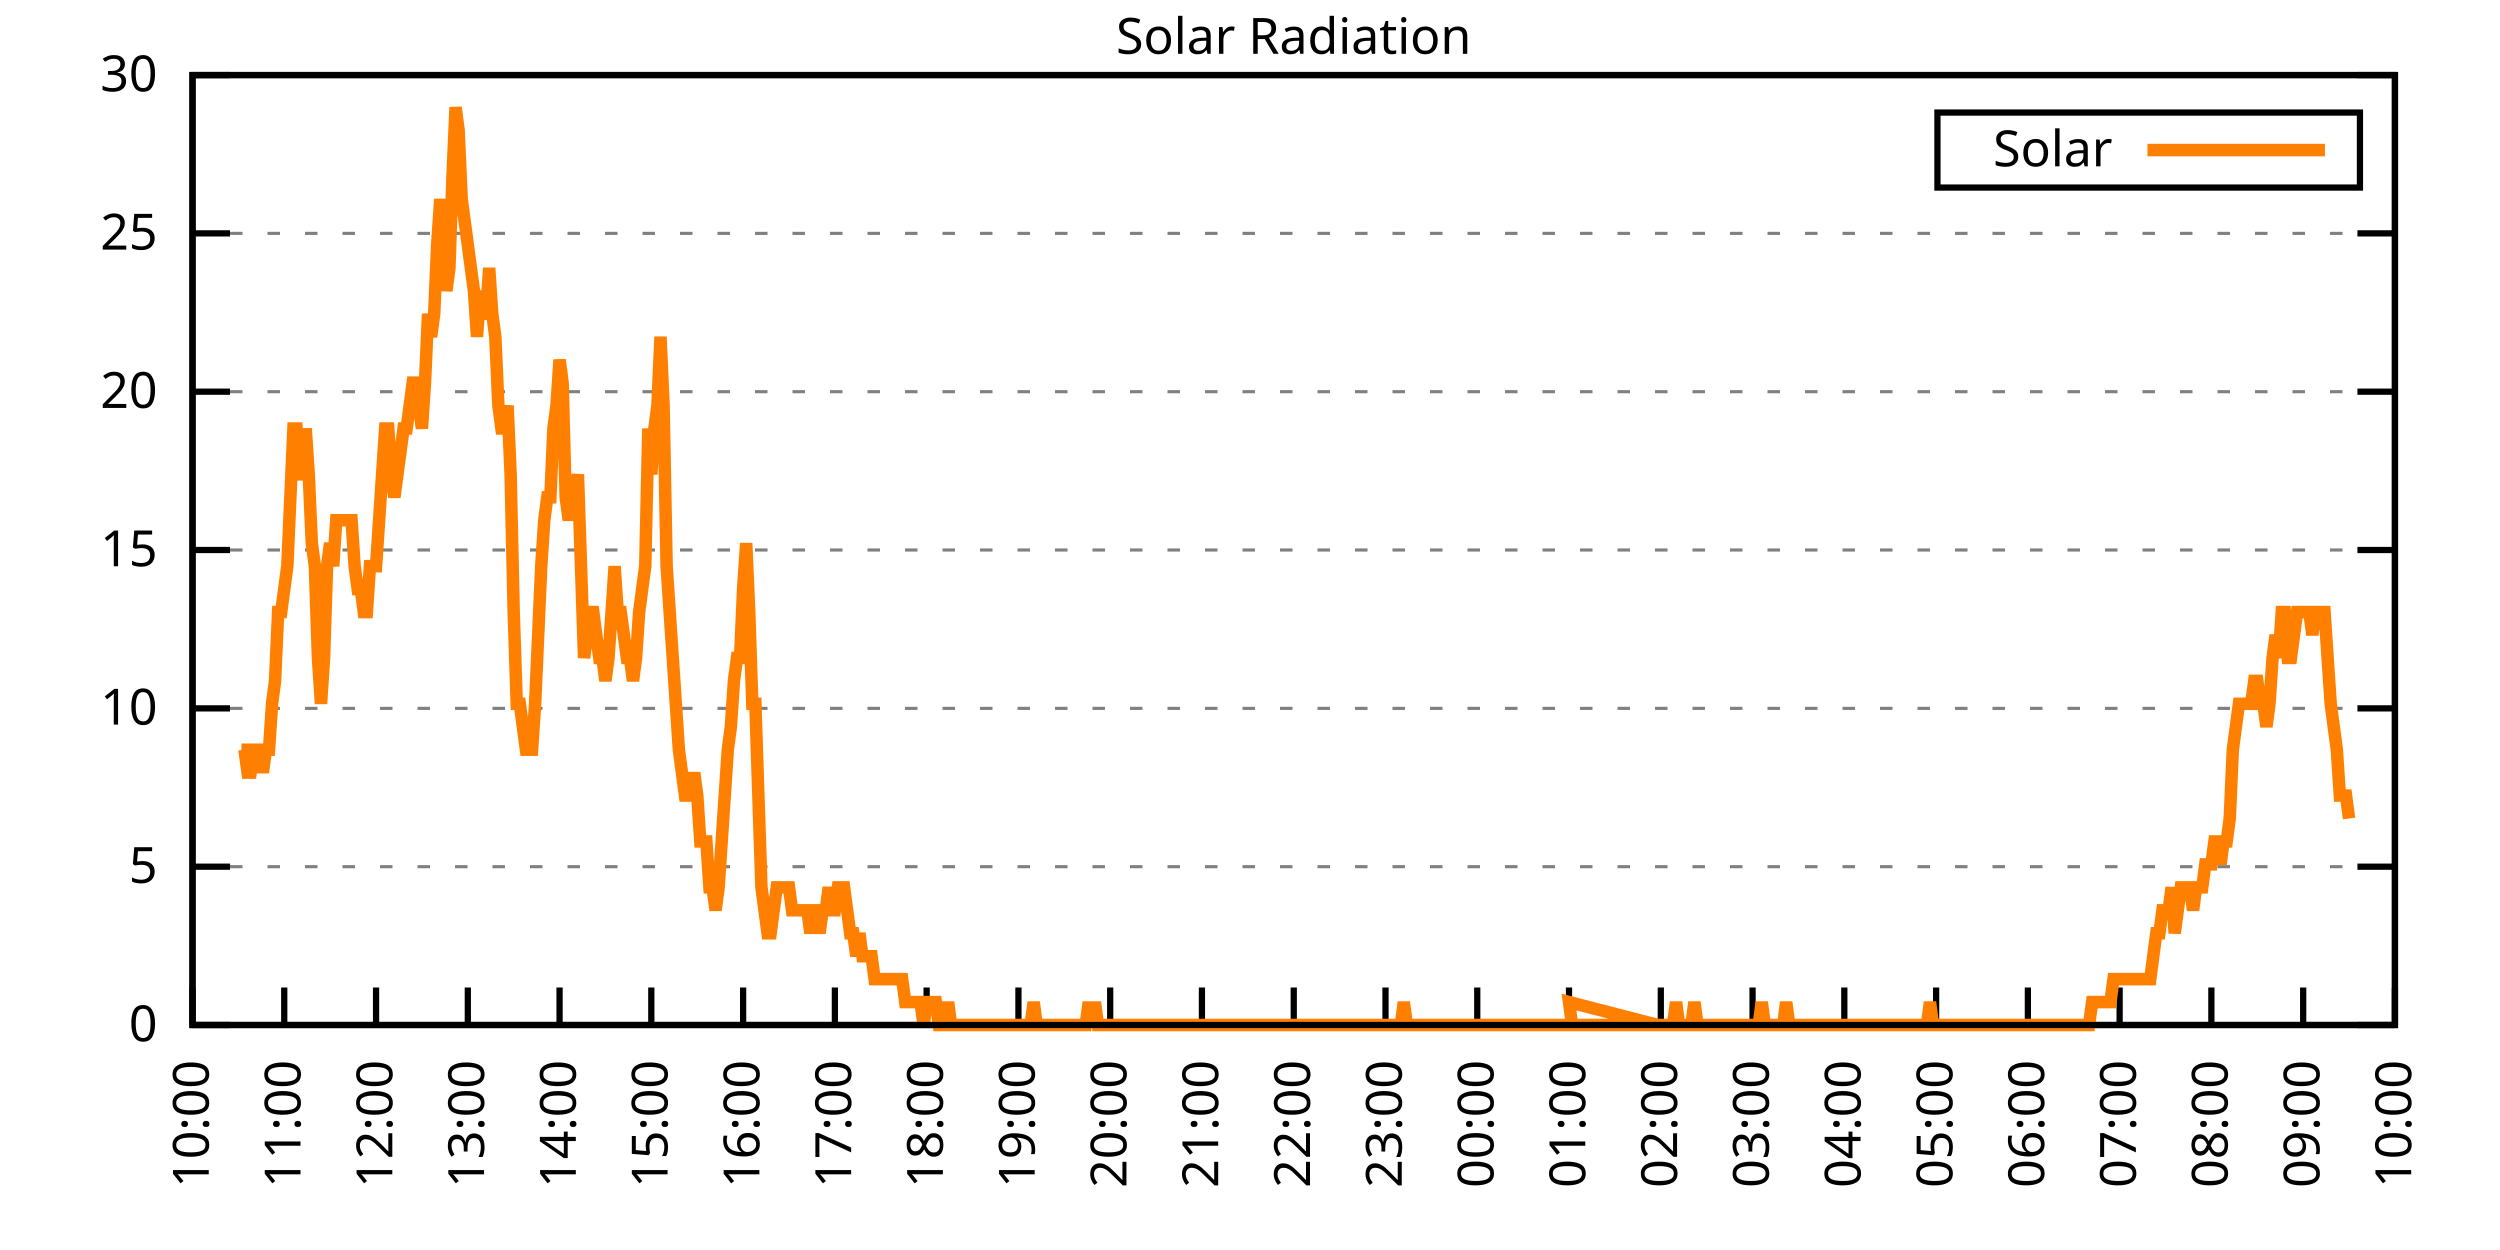
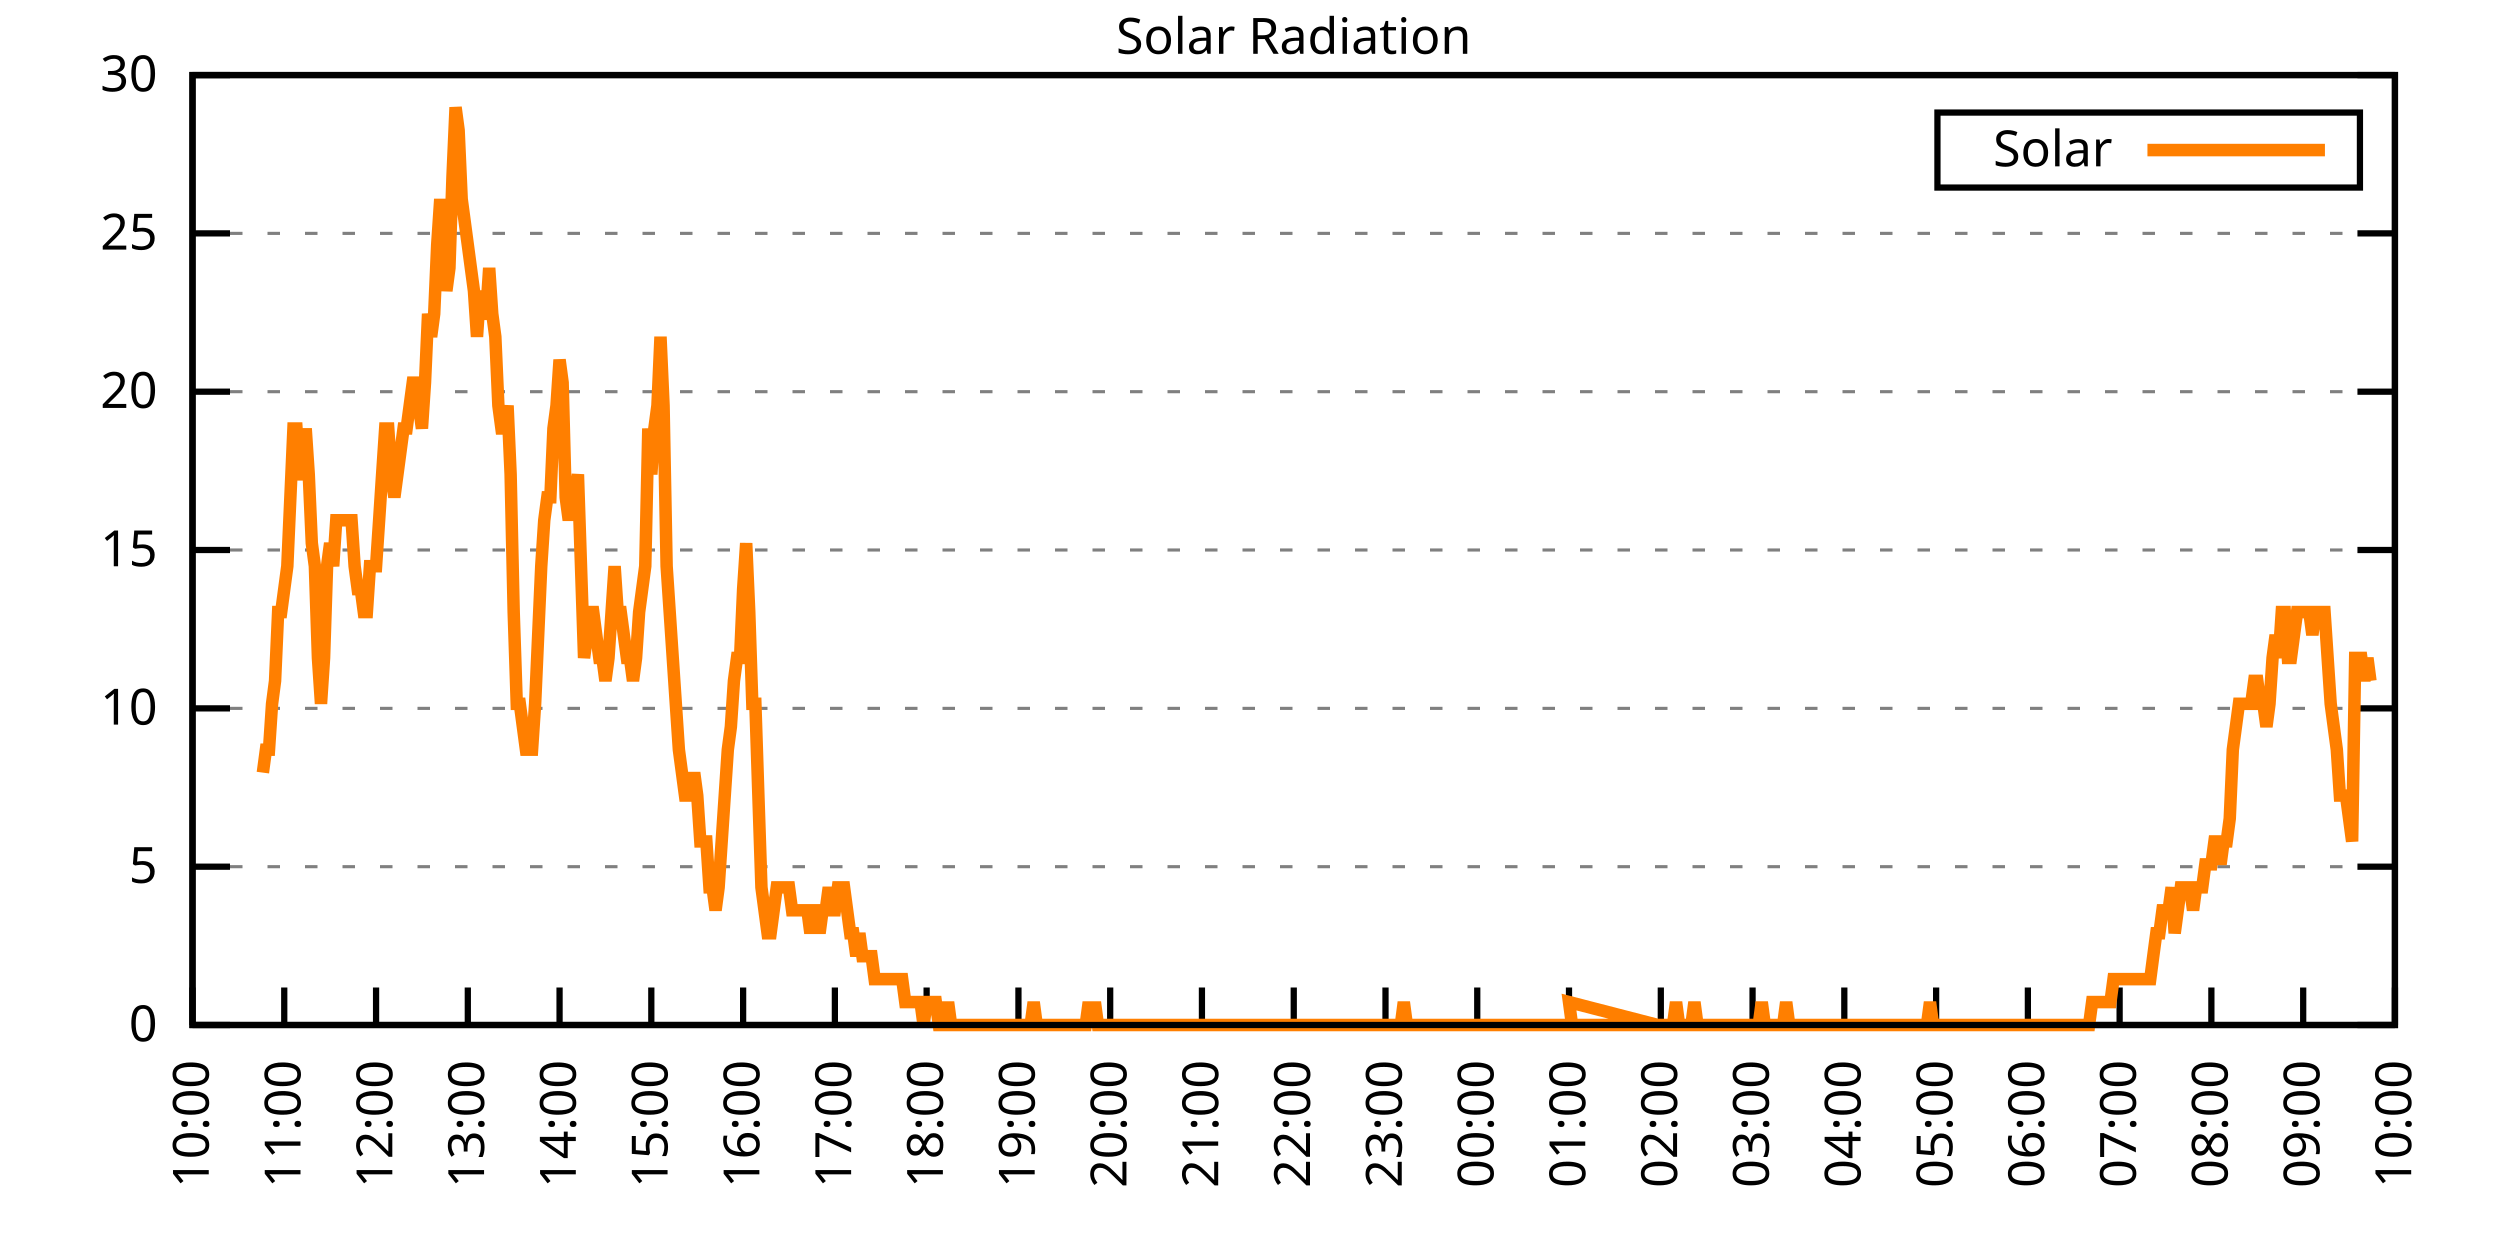
<svg xmlns="http://www.w3.org/2000/svg" xmlns:xlink="http://www.w3.org/1999/xlink" width="400" height="200" viewBox="0 0 400 200">
  <g id="gnuplot_canvas">
    <rect x="0" y="0" width="400" height="200" fill="none" />
    <defs>
      <circle id="gpDot" r="0.5" stroke-width="0.5" stroke="currentColor" />
      <path id="gpPt0" stroke-width="0.333" stroke="currentColor" d="M-1,0 h2 M0,-1 v2" />
      <path id="gpPt1" stroke-width="0.333" stroke="currentColor" d="M-1,-1 L1,1 M1,-1 L-1,1" />
      <path id="gpPt2" stroke-width="0.333" stroke="currentColor" d="M-1,0 L1,0 M0,-1 L0,1 M-1,-1 L1,1 M-1,1 L1,-1" />
      <rect id="gpPt3" stroke-width="0.333" stroke="currentColor" x="-1" y="-1" width="2" height="2" />
      <rect id="gpPt4" stroke-width="0.333" stroke="currentColor" fill="currentColor" x="-1" y="-1" width="2" height="2" />
      <circle id="gpPt5" stroke-width="0.333" stroke="currentColor" cx="0" cy="0" r="1" />
      <use xlink:href="#gpPt5" id="gpPt6" fill="currentColor" stroke="none" />
      <path id="gpPt7" stroke-width="0.333" stroke="currentColor" d="M0,-1.33 L-1.33,0.67 L1.33,0.67 z" />
      <use xlink:href="#gpPt7" id="gpPt8" fill="currentColor" stroke="none" />
      <use xlink:href="#gpPt7" id="gpPt9" stroke="currentColor" transform="rotate(180)" />
      <use xlink:href="#gpPt9" id="gpPt10" fill="currentColor" stroke="none" />
      <use xlink:href="#gpPt3" id="gpPt11" stroke="currentColor" transform="rotate(45)" />
      <use xlink:href="#gpPt11" id="gpPt12" fill="currentColor" stroke="none" />
      <path id="gpPt13" stroke-width="0.333" stroke="currentColor" d="M0,1.330 L1.265,0.411 L0.782,-1.067 L-0.782,-1.076 L-1.265,0.411 z" />
      <use xlink:href="#gpPt13" id="gpPt14" fill="currentColor" stroke="none" />
      <filter id="textbox" filterUnits="objectBoundingBox" x="0" y="0" height="1" width="1">
        <feFlood flood-color="white" flood-opacity="1" result="bgnd" />
        <feComposite in="SourceGraphic" in2="bgnd" operator="atop" />
      </filter>
      <filter id="greybox" filterUnits="objectBoundingBox" x="0" y="0" height="1" width="1">
        <feFlood flood-color="lightgrey" flood-opacity="1" result="grey" />
        <feComposite in="SourceGraphic" in2="grey" operator="atop" />
      </filter>
    </defs>
    <g fill="none" color="white" stroke="currentColor" stroke-width="1.00" stroke-linecap="butt" stroke-linejoin="miter">
</g>
    <g fill="none" color="black" stroke="currentColor" stroke-width="1.00" stroke-linecap="butt" stroke-linejoin="miter">
      <g stroke="none" shape-rendering="crispEdges">
        <polygon fill="rgb(255, 255, 255)" points="30.80,164.00 383.18,164.00 383.18,12.02 30.80,12.02 " />
      </g>
    </g>
    <g fill="none" color="black" stroke="currentColor" stroke-width="1.00" stroke-linecap="butt" stroke-linejoin="miter">
</g>
    <g fill="none" color="black" stroke="black" stroke-width="0.50" stroke-linecap="butt" stroke-linejoin="miter">
</g>
    <g fill="none" color="gray" stroke="currentColor" stroke-width="0.50" stroke-linecap="butt" stroke-linejoin="miter">
      <path stroke="gray" stroke-dasharray="2,4" class="gridline" d="M30.80,164.00 L383.19,164.00  " />
    </g>
    <g fill="none" color="gray" stroke="gray" stroke-width="1.00" stroke-linecap="butt" stroke-linejoin="miter">
</g>
    <g fill="none" color="black" stroke="currentColor" stroke-width="1.00" stroke-linecap="butt" stroke-linejoin="miter">
      <path stroke="black" d="M30.80,164.00 L36.80,164.00 M383.19,164.00 L377.19,164.00  " />
      <g transform="translate(25.20,166.60)" stroke="none" fill="black" font-family="Sans" font-size="8.00" text-anchor="end">
        <text>
          <tspan font-family="Sans"> 0</tspan>
        </text>
      </g>
    </g>
    <g fill="none" color="black" stroke="currentColor" stroke-width="1.00" stroke-linecap="butt" stroke-linejoin="miter">
</g>
    <g fill="none" color="black" stroke="black" stroke-width="0.50" stroke-linecap="butt" stroke-linejoin="miter">
</g>
    <g fill="none" color="gray" stroke="currentColor" stroke-width="0.50" stroke-linecap="butt" stroke-linejoin="miter">
      <path stroke="gray" stroke-dasharray="2,4" class="gridline" d="M30.80,138.67 L383.19,138.67  " />
    </g>
    <g fill="none" color="gray" stroke="gray" stroke-width="1.00" stroke-linecap="butt" stroke-linejoin="miter">
</g>
    <g fill="none" color="black" stroke="currentColor" stroke-width="1.00" stroke-linecap="butt" stroke-linejoin="miter">
      <path stroke="black" d="M30.80,138.67 L36.80,138.67 M383.19,138.67 L377.19,138.67  " />
      <g transform="translate(25.20,141.27)" stroke="none" fill="black" font-family="Sans" font-size="8.00" text-anchor="end">
        <text>
          <tspan font-family="Sans"> 5</tspan>
        </text>
      </g>
    </g>
    <g fill="none" color="black" stroke="currentColor" stroke-width="1.00" stroke-linecap="butt" stroke-linejoin="miter">
</g>
    <g fill="none" color="black" stroke="black" stroke-width="0.50" stroke-linecap="butt" stroke-linejoin="miter">
</g>
    <g fill="none" color="gray" stroke="currentColor" stroke-width="0.50" stroke-linecap="butt" stroke-linejoin="miter">
      <path stroke="gray" stroke-dasharray="2,4" class="gridline" d="M30.80,113.34 L383.19,113.34  " />
    </g>
    <g fill="none" color="gray" stroke="gray" stroke-width="1.00" stroke-linecap="butt" stroke-linejoin="miter">
</g>
    <g fill="none" color="black" stroke="currentColor" stroke-width="1.00" stroke-linecap="butt" stroke-linejoin="miter">
      <path stroke="black" d="M30.80,113.34 L36.80,113.34 M383.19,113.34 L377.19,113.34  " />
      <g transform="translate(25.20,115.94)" stroke="none" fill="black" font-family="Sans" font-size="8.00" text-anchor="end">
        <text>
          <tspan font-family="Sans"> 10</tspan>
        </text>
      </g>
    </g>
    <g fill="none" color="black" stroke="currentColor" stroke-width="1.00" stroke-linecap="butt" stroke-linejoin="miter">
</g>
    <g fill="none" color="black" stroke="black" stroke-width="0.50" stroke-linecap="butt" stroke-linejoin="miter">
</g>
    <g fill="none" color="gray" stroke="currentColor" stroke-width="0.50" stroke-linecap="butt" stroke-linejoin="miter">
      <path stroke="gray" stroke-dasharray="2,4" class="gridline" d="M30.80,88.00 L383.19,88.00  " />
    </g>
    <g fill="none" color="gray" stroke="gray" stroke-width="1.00" stroke-linecap="butt" stroke-linejoin="miter">
</g>
    <g fill="none" color="black" stroke="currentColor" stroke-width="1.00" stroke-linecap="butt" stroke-linejoin="miter">
      <path stroke="black" d="M30.80,88.00 L36.80,88.00 M383.19,88.00 L377.19,88.00  " />
      <g transform="translate(25.20,90.60)" stroke="none" fill="black" font-family="Sans" font-size="8.00" text-anchor="end">
        <text>
          <tspan font-family="Sans"> 15</tspan>
        </text>
      </g>
    </g>
    <g fill="none" color="black" stroke="currentColor" stroke-width="1.00" stroke-linecap="butt" stroke-linejoin="miter">
</g>
    <g fill="none" color="black" stroke="black" stroke-width="0.50" stroke-linecap="butt" stroke-linejoin="miter">
</g>
    <g fill="none" color="gray" stroke="currentColor" stroke-width="0.50" stroke-linecap="butt" stroke-linejoin="miter">
      <path stroke="gray" stroke-dasharray="2,4" class="gridline" d="M30.80,62.67 L383.19,62.67  " />
    </g>
    <g fill="none" color="gray" stroke="gray" stroke-width="1.00" stroke-linecap="butt" stroke-linejoin="miter">
</g>
    <g fill="none" color="black" stroke="currentColor" stroke-width="1.00" stroke-linecap="butt" stroke-linejoin="miter">
      <path stroke="black" d="M30.80,62.67 L36.80,62.67 M383.19,62.67 L377.19,62.67  " />
      <g transform="translate(25.20,65.27)" stroke="none" fill="black" font-family="Sans" font-size="8.00" text-anchor="end">
        <text>
          <tspan font-family="Sans"> 20</tspan>
        </text>
      </g>
    </g>
    <g fill="none" color="black" stroke="currentColor" stroke-width="1.00" stroke-linecap="butt" stroke-linejoin="miter">
</g>
    <g fill="none" color="black" stroke="black" stroke-width="0.50" stroke-linecap="butt" stroke-linejoin="miter">
</g>
    <g fill="none" color="gray" stroke="currentColor" stroke-width="0.50" stroke-linecap="butt" stroke-linejoin="miter">
      <path stroke="gray" stroke-dasharray="2,4" class="gridline" d="M30.80,37.34 L383.19,37.34  " />
    </g>
    <g fill="none" color="gray" stroke="gray" stroke-width="1.00" stroke-linecap="butt" stroke-linejoin="miter">
</g>
    <g fill="none" color="black" stroke="currentColor" stroke-width="1.00" stroke-linecap="butt" stroke-linejoin="miter">
      <path stroke="black" d="M30.80,37.34 L36.80,37.34 M383.19,37.34 L377.19,37.34  " />
      <g transform="translate(25.20,39.94)" stroke="none" fill="black" font-family="Sans" font-size="8.00" text-anchor="end">
        <text>
          <tspan font-family="Sans"> 25</tspan>
        </text>
      </g>
    </g>
    <g fill="none" color="black" stroke="currentColor" stroke-width="1.00" stroke-linecap="butt" stroke-linejoin="miter">
</g>
    <g fill="none" color="black" stroke="black" stroke-width="0.50" stroke-linecap="butt" stroke-linejoin="miter">
</g>
    <g fill="none" color="gray" stroke="currentColor" stroke-width="0.50" stroke-linecap="butt" stroke-linejoin="miter">
      <path stroke="gray" stroke-dasharray="2,4" class="gridline" d="M30.80,12.01 L383.19,12.01  " />
    </g>
    <g fill="none" color="gray" stroke="gray" stroke-width="1.00" stroke-linecap="butt" stroke-linejoin="miter">
</g>
    <g fill="none" color="black" stroke="currentColor" stroke-width="1.00" stroke-linecap="butt" stroke-linejoin="miter">
      <path stroke="black" d="M30.80,12.01 L36.80,12.01 M383.19,12.01 L377.19,12.01  " />
      <g transform="translate(25.20,14.61)" stroke="none" fill="black" font-family="Sans" font-size="8.00" text-anchor="end">
        <text>
          <tspan font-family="Sans"> 30</tspan>
        </text>
      </g>
    </g>
    <g fill="none" color="black" stroke="currentColor" stroke-width="1.00" stroke-linecap="butt" stroke-linejoin="miter">
      <path stroke="black" d="M30.80,164.00 L30.80,158.00  " />
      <g transform="translate(33.40,169.60) rotate(270.00)" stroke="none" fill="black" font-family="Sans" font-size="8.00" text-anchor="end">
        <text>
          <tspan font-family="Sans">10:00</tspan>
        </text>
      </g>
    </g>
    <g fill="none" color="black" stroke="currentColor" stroke-width="1.00" stroke-linecap="butt" stroke-linejoin="miter">
      <path stroke="black" d="M45.48,164.00 L45.48,158.00  " />
      <g transform="translate(48.08,169.60) rotate(270.00)" stroke="none" fill="black" font-family="Sans" font-size="8.00" text-anchor="end">
        <text>
          <tspan font-family="Sans">11:00</tspan>
        </text>
      </g>
    </g>
    <g fill="none" color="black" stroke="currentColor" stroke-width="1.00" stroke-linecap="butt" stroke-linejoin="miter">
      <path stroke="black" d="M60.17,164.00 L60.17,158.00  " />
      <g transform="translate(62.77,169.60) rotate(270.00)" stroke="none" fill="black" font-family="Sans" font-size="8.00" text-anchor="end">
        <text>
          <tspan font-family="Sans">12:00</tspan>
        </text>
      </g>
    </g>
    <g fill="none" color="black" stroke="currentColor" stroke-width="1.00" stroke-linecap="butt" stroke-linejoin="miter">
      <path stroke="black" d="M74.85,164.00 L74.85,158.00  " />
      <g transform="translate(77.45,169.60) rotate(270.00)" stroke="none" fill="black" font-family="Sans" font-size="8.00" text-anchor="end">
        <text>
          <tspan font-family="Sans">13:00</tspan>
        </text>
      </g>
    </g>
    <g fill="none" color="black" stroke="currentColor" stroke-width="1.00" stroke-linecap="butt" stroke-linejoin="miter">
      <path stroke="black" d="M89.53,164.00 L89.53,158.00  " />
      <g transform="translate(92.13,169.60) rotate(270.00)" stroke="none" fill="black" font-family="Sans" font-size="8.00" text-anchor="end">
        <text>
          <tspan font-family="Sans">14:00</tspan>
        </text>
      </g>
    </g>
    <g fill="none" color="black" stroke="currentColor" stroke-width="1.00" stroke-linecap="butt" stroke-linejoin="miter">
      <path stroke="black" d="M104.21,164.00 L104.21,158.00  " />
      <g transform="translate(106.81,169.60) rotate(270.00)" stroke="none" fill="black" font-family="Sans" font-size="8.00" text-anchor="end">
        <text>
          <tspan font-family="Sans">15:00</tspan>
        </text>
      </g>
    </g>
    <g fill="none" color="black" stroke="currentColor" stroke-width="1.00" stroke-linecap="butt" stroke-linejoin="miter">
      <path stroke="black" d="M118.90,164.00 L118.90,158.00  " />
      <g transform="translate(121.50,169.60) rotate(270.00)" stroke="none" fill="black" font-family="Sans" font-size="8.00" text-anchor="end">
        <text>
          <tspan font-family="Sans">16:00</tspan>
        </text>
      </g>
    </g>
    <g fill="none" color="black" stroke="currentColor" stroke-width="1.00" stroke-linecap="butt" stroke-linejoin="miter">
      <path stroke="black" d="M133.58,164.00 L133.58,158.00  " />
      <g transform="translate(136.18,169.60) rotate(270.00)" stroke="none" fill="black" font-family="Sans" font-size="8.00" text-anchor="end">
        <text>
          <tspan font-family="Sans">17:00</tspan>
        </text>
      </g>
    </g>
    <g fill="none" color="black" stroke="currentColor" stroke-width="1.00" stroke-linecap="butt" stroke-linejoin="miter">
      <path stroke="black" d="M148.26,164.00 L148.26,158.00  " />
      <g transform="translate(150.86,169.60) rotate(270.00)" stroke="none" fill="black" font-family="Sans" font-size="8.00" text-anchor="end">
        <text>
          <tspan font-family="Sans">18:00</tspan>
        </text>
      </g>
    </g>
    <g fill="none" color="black" stroke="currentColor" stroke-width="1.00" stroke-linecap="butt" stroke-linejoin="miter">
      <path stroke="black" d="M162.95,164.00 L162.95,158.00  " />
      <g transform="translate(165.55,169.60) rotate(270.00)" stroke="none" fill="black" font-family="Sans" font-size="8.00" text-anchor="end">
        <text>
          <tspan font-family="Sans">19:00</tspan>
        </text>
      </g>
    </g>
    <g fill="none" color="black" stroke="currentColor" stroke-width="1.00" stroke-linecap="butt" stroke-linejoin="miter">
      <path stroke="black" d="M177.63,164.00 L177.63,158.00  " />
      <g transform="translate(180.23,169.60) rotate(270.00)" stroke="none" fill="black" font-family="Sans" font-size="8.00" text-anchor="end">
        <text>
          <tspan font-family="Sans">20:00</tspan>
        </text>
      </g>
    </g>
    <g fill="none" color="black" stroke="currentColor" stroke-width="1.00" stroke-linecap="butt" stroke-linejoin="miter">
      <path stroke="black" d="M192.31,164.00 L192.31,158.00  " />
      <g transform="translate(194.91,169.60) rotate(270.00)" stroke="none" fill="black" font-family="Sans" font-size="8.00" text-anchor="end">
        <text>
          <tspan font-family="Sans">21:00</tspan>
        </text>
      </g>
    </g>
    <g fill="none" color="black" stroke="currentColor" stroke-width="1.00" stroke-linecap="butt" stroke-linejoin="miter">
      <path stroke="black" d="M207.00,164.00 L207.00,158.00  " />
      <g transform="translate(209.60,169.60) rotate(270.00)" stroke="none" fill="black" font-family="Sans" font-size="8.00" text-anchor="end">
        <text>
          <tspan font-family="Sans">22:00</tspan>
        </text>
      </g>
    </g>
    <g fill="none" color="black" stroke="currentColor" stroke-width="1.00" stroke-linecap="butt" stroke-linejoin="miter">
      <path stroke="black" d="M221.68,164.00 L221.68,158.00  " />
      <g transform="translate(224.28,169.60) rotate(270.00)" stroke="none" fill="black" font-family="Sans" font-size="8.00" text-anchor="end">
        <text>
          <tspan font-family="Sans">23:00</tspan>
        </text>
      </g>
    </g>
    <g fill="none" color="black" stroke="currentColor" stroke-width="1.00" stroke-linecap="butt" stroke-linejoin="miter">
      <path stroke="black" d="M236.36,164.00 L236.36,158.00  " />
      <g transform="translate(238.96,169.60) rotate(270.00)" stroke="none" fill="black" font-family="Sans" font-size="8.00" text-anchor="end">
        <text>
          <tspan font-family="Sans">00:00</tspan>
        </text>
      </g>
    </g>
    <g fill="none" color="black" stroke="currentColor" stroke-width="1.00" stroke-linecap="butt" stroke-linejoin="miter">
      <path stroke="black" d="M251.04,164.00 L251.04,158.00  " />
      <g transform="translate(253.64,169.60) rotate(270.00)" stroke="none" fill="black" font-family="Sans" font-size="8.00" text-anchor="end">
        <text>
          <tspan font-family="Sans">01:00</tspan>
        </text>
      </g>
    </g>
    <g fill="none" color="black" stroke="currentColor" stroke-width="1.00" stroke-linecap="butt" stroke-linejoin="miter">
      <path stroke="black" d="M265.73,164.00 L265.73,158.00  " />
      <g transform="translate(268.33,169.60) rotate(270.00)" stroke="none" fill="black" font-family="Sans" font-size="8.00" text-anchor="end">
        <text>
          <tspan font-family="Sans">02:00</tspan>
        </text>
      </g>
    </g>
    <g fill="none" color="black" stroke="currentColor" stroke-width="1.00" stroke-linecap="butt" stroke-linejoin="miter">
      <path stroke="black" d="M280.41,164.00 L280.41,158.00  " />
      <g transform="translate(283.01,169.60) rotate(270.00)" stroke="none" fill="black" font-family="Sans" font-size="8.00" text-anchor="end">
        <text>
          <tspan font-family="Sans">03:00</tspan>
        </text>
      </g>
    </g>
    <g fill="none" color="black" stroke="currentColor" stroke-width="1.00" stroke-linecap="butt" stroke-linejoin="miter">
      <path stroke="black" d="M295.09,164.00 L295.09,158.00  " />
      <g transform="translate(297.69,169.60) rotate(270.00)" stroke="none" fill="black" font-family="Sans" font-size="8.00" text-anchor="end">
        <text>
          <tspan font-family="Sans">04:00</tspan>
        </text>
      </g>
    </g>
    <g fill="none" color="black" stroke="currentColor" stroke-width="1.00" stroke-linecap="butt" stroke-linejoin="miter">
      <path stroke="black" d="M309.78,164.00 L309.78,158.00  " />
      <g transform="translate(312.38,169.60) rotate(270.00)" stroke="none" fill="black" font-family="Sans" font-size="8.00" text-anchor="end">
        <text>
          <tspan font-family="Sans">05:00</tspan>
        </text>
      </g>
    </g>
    <g fill="none" color="black" stroke="currentColor" stroke-width="1.00" stroke-linecap="butt" stroke-linejoin="miter">
      <path stroke="black" d="M324.46,164.00 L324.46,158.00  " />
      <g transform="translate(327.06,169.60) rotate(270.00)" stroke="none" fill="black" font-family="Sans" font-size="8.00" text-anchor="end">
        <text>
          <tspan font-family="Sans">06:00</tspan>
        </text>
      </g>
    </g>
    <g fill="none" color="black" stroke="currentColor" stroke-width="1.00" stroke-linecap="butt" stroke-linejoin="miter">
      <path stroke="black" d="M339.14,164.00 L339.14,158.00  " />
      <g transform="translate(341.74,169.60) rotate(270.00)" stroke="none" fill="black" font-family="Sans" font-size="8.00" text-anchor="end">
        <text>
          <tspan font-family="Sans">07:00</tspan>
        </text>
      </g>
    </g>
    <g fill="none" color="black" stroke="currentColor" stroke-width="1.00" stroke-linecap="butt" stroke-linejoin="miter">
      <path stroke="black" d="M353.82,164.00 L353.82,158.00  " />
      <g transform="translate(356.42,169.60) rotate(270.00)" stroke="none" fill="black" font-family="Sans" font-size="8.00" text-anchor="end">
        <text>
          <tspan font-family="Sans">08:00</tspan>
        </text>
      </g>
    </g>
    <g fill="none" color="black" stroke="currentColor" stroke-width="1.00" stroke-linecap="butt" stroke-linejoin="miter">
      <path stroke="black" d="M368.51,164.00 L368.51,158.00  " />
      <g transform="translate(371.11,169.60) rotate(270.00)" stroke="none" fill="black" font-family="Sans" font-size="8.00" text-anchor="end">
        <text>
          <tspan font-family="Sans">09:00</tspan>
        </text>
      </g>
    </g>
    <g fill="none" color="black" stroke="currentColor" stroke-width="1.00" stroke-linecap="butt" stroke-linejoin="miter">
      <path stroke="black" d="M383.19,164.00 L383.19,158.00  " />
      <g transform="translate(385.79,169.60) rotate(270.00)" stroke="none" fill="black" font-family="Sans" font-size="8.00" text-anchor="end">
        <text>
          <tspan font-family="Sans">10:00</tspan>
        </text>
      </g>
    </g>
    <g fill="none" color="black" stroke="currentColor" stroke-width="1.00" stroke-linecap="butt" stroke-linejoin="miter">
</g>
    <g fill="none" color="black" stroke="currentColor" stroke-width="1.00" stroke-linecap="butt" stroke-linejoin="miter">
      <path stroke="black" d="M30.80,12.01 L30.80,164.00 L383.19,164.00 L383.19,12.01 L30.80,12.01 Z  " />
    </g>
    <g fill="none" color="black" stroke="currentColor" stroke-width="1.00" stroke-linecap="butt" stroke-linejoin="miter">
</g>
    <g fill="none" color="black" stroke="currentColor" stroke-width="1.00" stroke-linecap="butt" stroke-linejoin="miter">
      <path stroke="black" d="M309.99,30.01 L309.99,18.01 L377.59,18.01 L377.59,30.01 L309.99,30.01 Z  " />
    </g>
    <g id="Solar_Radiation_plot_1">
      <g fill="none" color="white" stroke="black" stroke-width="2.00" stroke-linecap="butt" stroke-linejoin="miter">
</g>
      <g fill="none" color="black" stroke="currentColor" stroke-width="2.00" stroke-linecap="butt" stroke-linejoin="miter">
        <g transform="translate(337.99,26.61)" stroke="none" fill="black" font-family="Sans" font-size="8.00" text-anchor="end">
          <text>
            <tspan font-family="Sans">Solar</tspan>
          </text>
        </g>
      </g>
      <g fill="none" color="black" stroke="currentColor" stroke-width="2.00" stroke-linecap="butt" stroke-linejoin="miter">
-         <path stroke="rgb(255, 127,   0)" d="M343.59,24.01 L371.99,24.01 M38.63,119.95 L39.12,119.95 L39.61,123.62 L40.10,123.62 L40.59,119.95 L41.08,119.95   L41.57,119.95 L42.06,123.62 L42.55,119.95 L43.04,119.95 L43.53,112.61 L44.01,108.94 L44.50,97.93 L44.99,97.93   L45.48,94.26 L45.97,90.59 L46.46,79.57 L46.95,68.56 L47.44,68.56 L47.93,75.90 L48.42,75.90 L48.91,68.56   L49.40,75.90 L49.89,86.91 L50.38,90.59 L50.87,105.27 L51.36,112.61 L51.85,105.27 L52.33,90.59 L52.82,86.91   L53.31,90.59 L53.80,83.24 L54.29,83.24 L54.78,83.24 L55.27,83.24 L55.76,83.24 L56.25,83.24 L56.74,90.59   L57.23,94.26 L57.72,94.26 L58.21,97.93 L58.70,97.93 L59.19,90.59 L59.68,90.59 L60.17,90.59 L60.66,83.24   L61.14,75.90 L61.63,68.56 L62.12,68.56 L62.61,75.90 L63.10,79.57 L63.59,75.90 L64.08,72.23 L64.57,68.56   L65.06,68.56 L65.55,64.89 L66.04,61.22 L66.53,61.22 L67.02,64.89 L67.51,68.56 L68.00,61.22 L68.49,50.21   L68.98,53.88 L69.47,50.21 L69.95,39.19 L70.44,31.85 L70.93,39.19 L71.42,46.54 L71.91,42.87 L72.40,28.18   L72.89,17.17 L73.38,20.84 L73.87,31.85 L74.36,35.52 L74.85,39.19 L75.34,42.87 L75.83,46.54 L76.32,53.88   L76.81,46.54 L77.30,50.21 L77.79,50.21 L78.27,42.87 L78.76,50.21 L79.25,53.88 L79.74,64.89 L80.23,68.56   L80.72,68.56 L81.21,64.89 L81.70,75.90 L82.19,97.93 L82.68,112.61 L83.17,112.61 L83.66,116.28 L84.15,119.95   L84.64,119.95 L85.13,119.95 L85.62,112.61 L86.11,101.60 L86.60,90.59 L87.08,83.24 L87.57,79.57 L88.06,79.57   L88.55,68.56 L89.04,64.89 L89.53,57.55 L90.02,61.22 L90.51,79.57 L91.00,83.24 L91.49,79.57 L91.98,79.57   L92.47,75.90 L92.96,90.59 L93.45,105.27 L93.94,101.60 L94.43,97.93 L94.92,97.93 L95.40,101.60 L95.89,105.27   L96.38,105.27 L96.87,108.94 L97.36,105.27 L97.85,97.93 L98.34,90.59 L98.83,97.93 L99.32,97.93 L99.81,101.60   L100.30,105.27 L100.79,105.27 L101.28,108.94 L101.77,105.27 L102.26,97.93 L102.75,94.26 L103.24,90.59 L103.73,68.56   L104.21,75.90 L104.70,68.56 L105.19,64.89 L105.68,53.88 L106.17,64.89 L106.66,90.59 L107.15,97.93 L107.64,105.27   L108.13,112.61 L108.62,119.95 L109.11,123.62 L109.60,127.29 L110.09,127.29 L110.58,127.29 L111.07,123.62 L111.56,127.29   L112.05,134.63 L112.53,134.63 L113.02,134.63 L113.51,141.98 L114.00,141.98 L114.49,145.65 L114.98,141.98 L115.47,134.63   L115.96,127.29 L116.45,119.95 L116.94,116.28 L117.43,108.94 L117.92,105.27 L118.41,105.27 L118.90,94.26 L119.39,86.91   L119.88,97.93 L120.37,112.61 L120.86,112.61 L121.34,127.29 L121.83,141.98 L122.32,145.65 L122.81,149.32 L123.30,149.32   L123.79,145.65 L124.28,141.98 L124.77,141.98 L125.26,141.98 L125.75,141.98 L126.24,141.98 L126.73,145.65 L127.22,145.65   L127.71,145.65 L128.20,145.65 L128.69,145.65 L129.18,145.65 L129.66,149.32 L130.15,145.65 L130.64,145.65 L131.13,149.32   L131.62,145.65 L132.11,145.65 L132.60,141.98 L133.09,145.65 L133.58,145.65 L134.07,141.98 L134.56,141.98 L135.05,141.98   L135.54,145.65 L136.03,149.32 L136.52,149.32 L137.01,152.99 L137.50,149.32 L137.99,152.99 L138.47,152.99 L138.96,152.99   L139.45,152.99 L139.94,156.66 L140.43,156.66 L140.92,156.66 L141.41,156.66 L141.90,156.66 L142.39,156.66 L142.88,156.66   L143.37,156.66 L143.86,156.66 L144.35,156.66 L144.84,160.33 L145.33,160.33 L145.82,160.33 L146.31,160.33 L146.80,160.33   L147.28,160.33 L147.77,164.00 L148.26,160.33 L148.75,160.33 L149.24,160.33 L149.73,160.33 L150.22,164.00 L150.71,164.00   L151.20,164.00 L151.69,160.33 L152.18,164.00 L152.67,164.00 L153.16,164.00 L153.65,164.00 L154.14,164.00 L154.63,164.00   L155.12,164.00 L155.60,164.00 L156.09,164.00 L156.58,164.00 L157.07,164.00 L157.56,164.00 L158.05,164.00 L158.54,164.00   L159.03,164.00 L159.52,164.00 L160.01,164.00 L160.50,164.00 L160.99,164.00 L161.48,164.00 L161.97,164.00 L162.46,164.00   L162.95,164.00 L163.44,164.00 L163.93,164.00 L164.41,164.00 L164.90,164.00 L165.39,160.33 L165.88,164.00 L166.37,164.00   L166.86,164.00 L167.35,164.00 L167.84,164.00 L168.33,164.00 L168.82,164.00 L169.31,164.00 L169.80,164.00 L170.29,164.00   L170.78,164.00 L171.27,164.00 L171.76,164.00 L172.25,164.00 L172.73,164.00 L173.22,164.00 L173.71,164.00 L174.20,160.33   L174.69,164.00 L175.18,160.33 L175.67,164.00 L176.16,164.00 L176.65,164.00 L177.14,164.00 L177.63,164.00 L178.12,164.00   L178.61,164.00 L179.10,164.00 L179.59,164.00 L180.08,164.00 L180.57,164.00 L181.06,164.00 L181.54,164.00 L182.03,164.00   L182.52,164.00 L183.01,164.00 L183.50,164.00 L183.99,164.00 L184.48,164.00 L184.97,164.00 L185.46,164.00 L185.95,164.00   L186.44,164.00 L186.93,164.00 L187.42,164.00 L187.91,164.00 L188.40,164.00 L188.89,164.00 L189.38,164.00 L189.86,164.00   L190.35,164.00 L190.84,164.00 L191.33,164.00 L191.82,164.00 L192.31,164.00 L192.80,164.00 L193.29,164.00 L193.78,164.00   L194.27,164.00 L194.76,164.00 L195.25,164.00 L195.74,164.00 L196.23,164.00 L196.72,164.00 L197.21,164.00 L197.70,164.00   L198.19,164.00 L198.67,164.00 L199.16,164.00 L199.65,164.00 L200.14,164.00 L200.63,164.00 L201.12,164.00 L201.61,164.00   L202.10,164.00 L202.59,164.00 L203.08,164.00 L203.57,164.00 L204.06,164.00 L204.55,164.00 L205.04,164.00 L205.53,164.00   L206.02,164.00 L206.51,164.00 L207.00,164.00 L207.48,164.00 L207.97,164.00 L208.46,164.00 L208.95,164.00 L209.44,164.00   L209.93,164.00 L210.42,164.00 L210.91,164.00 L211.40,164.00 L211.89,164.00 L212.38,164.00 L212.87,164.00 L213.36,164.00   L213.85,164.00 L214.34,164.00 L214.83,164.00 L215.32,164.00 L215.80,164.00 L216.29,164.00 L216.78,164.00 L217.27,164.00   L217.76,164.00 L218.25,164.00 L218.74,164.00 L219.23,164.00 L219.72,164.00 L220.21,164.00 L220.70,164.00 L221.19,164.00   L221.68,164.00 L222.17,164.00 L222.66,164.00 L223.15,164.00 L223.64,164.00 L224.13,164.00 L224.61,160.33 L225.10,164.00   L225.59,164.00 L226.08,164.00 L226.57,164.00 L227.06,164.00 L227.55,164.00 L228.04,164.00 L228.53,164.00 L229.02,164.00   L229.51,164.00 L230.00,164.00 L230.49,164.00 L230.98,164.00 L231.47,164.00 L231.96,164.00 L232.45,164.00 L232.93,164.00   L233.42,164.00 L233.91,164.00 L234.40,164.00 L234.89,164.00 L235.38,164.00 L235.87,164.00 L236.36,164.00 L236.85,164.00   L237.34,164.00 L237.83,164.00 L238.32,164.00 L238.81,164.00 L239.30,164.00 L239.79,164.00 L240.28,164.00 L240.77,164.00   L241.26,164.00 L241.74,164.00 L242.23,164.00 L242.72,164.00 L243.21,164.00 L243.70,164.00 L244.19,164.00 L244.68,164.00   L245.17,164.00 L245.66,164.00 L246.15,164.00 L246.64,164.00 L247.13,164.00 L247.62,164.00 L248.11,164.00 L248.60,164.00   L249.09,164.00 L249.58,164.00 L250.06,164.00 L250.55,164.00 L251.04,164.00 L251.53,164.00 L252.02,164.00 L252.51,164.00   L253.00,164.00 L253.49,164.00 L253.98,164.00 L254.47,164.00 L254.96,164.00 L255.45,164.00 L255.94,164.00 L256.43,164.00   L256.92,164.00 L257.41,164.00 L257.90,164.00 L258.39,164.00 L258.87,164.00 L259.36,164.00 L259.85,164.00 L260.34,164.00   L260.83,164.00 L261.32,164.00 L261.81,164.00 L262.30,164.00 L262.79,164.00 L263.28,164.00 L263.77,164.00 L264.26,164.00   L264.75,164.00 L265.24,164.00 L251.04,160.33 L251.53,164.00 L252.02,164.00 L252.51,164.00 L253.00,164.00 L253.49,164.00   L253.98,164.00 L254.47,164.00 L254.96,164.00 L255.45,164.00 L255.94,164.00 L256.43,164.00 L256.92,164.00 L257.41,164.00   L257.90,164.00 L258.39,164.00 L258.87,164.00 L259.36,164.00 L259.85,164.00 L260.34,164.00 L260.83,164.00 L261.32,164.00   L261.81,164.00 L262.30,164.00 L262.79,164.00 L263.28,164.00 L263.77,164.00 L264.26,164.00 L264.75,164.00 L265.24,164.00   L265.73,164.00 L266.22,164.00 L266.71,164.00 L267.19,164.00 L267.68,164.00 L268.17,160.33 L268.66,164.00 L269.15,164.00   L269.64,164.00 L270.13,164.00 L270.62,164.00 L271.11,160.33 L271.60,164.00 L272.09,164.00 L272.58,164.00 L273.07,164.00   L273.56,164.00 L274.05,164.00 L274.54,164.00 L275.03,164.00 L275.52,164.00 L276.00,164.00 L276.49,164.00 L276.98,164.00   L277.47,164.00 L277.96,164.00 L278.45,164.00 L278.94,164.00 L279.43,164.00 L279.92,164.00 L280.41,164.00 L280.90,164.00   L281.39,164.00 L281.88,160.33 L282.37,164.00 L282.86,164.00 L283.35,164.00 L283.84,164.00 L284.33,164.00 L284.81,164.00   L285.30,164.00 L285.79,160.33 L286.28,164.00 L286.77,164.00 L287.26,164.00 L287.75,164.00 L288.24,164.00 L288.73,164.00   L289.22,164.00 L289.71,164.00 L290.20,164.00 L290.69,164.00 L291.18,164.00 L291.67,164.00 L292.16,164.00 L292.65,164.00   L293.13,164.00 L293.62,164.00 L294.11,164.00 L294.60,164.00 L295.09,164.00 L295.58,164.00 L296.07,164.00 L296.56,164.00   L297.05,164.00 L297.54,164.00 L298.03,164.00 L298.52,164.00 L299.01,164.00 L299.50,164.00 L299.99,164.00 L300.48,164.00   L300.97,164.00 L301.46,164.00 L301.94,164.00 L302.43,164.00 L302.92,164.00 L303.41,164.00 L303.90,164.00 L304.39,164.00   L304.88,164.00 L305.37,164.00 L305.86,164.00 L306.35,164.00 L306.84,164.00 L307.33,164.00 L307.82,164.00 L308.31,164.00   L308.80,160.33 L309.29,164.00 L309.78,164.00 L310.26,164.00 L310.75,164.00 L311.24,164.00 L311.73,164.00 L312.22,164.00   L312.71,164.00 L313.20,164.00 L313.69,164.00 L314.18,164.00 L314.67,164.00 L315.16,164.00 L315.65,164.00 L316.14,164.00   L316.63,164.00 L317.12,164.00 L317.61,164.00 L318.10,164.00 L318.59,164.00 L319.07,164.00 L319.56,164.00 L320.05,164.00   L320.54,164.00 L321.03,164.00 L321.52,164.00 L322.01,164.00 L322.50,164.00 L322.99,164.00 L323.48,164.00 L323.97,164.00   L324.46,164.00 L324.95,164.00 L325.44,164.00 L325.93,164.00 L326.42,164.00 L326.91,164.00 L327.39,164.00 L327.88,164.00   L328.37,164.00 L328.86,164.00 L329.35,164.00 L329.84,164.00 L330.33,164.00 L330.82,164.00 L331.31,164.00 L331.80,164.00   L332.29,164.00 L332.78,164.00 L333.27,164.00 L333.76,164.00 L334.25,164.00 L334.74,160.33 L335.23,160.33 L335.72,160.33   L336.20,160.33 L336.69,160.33 L337.18,160.33 L337.67,160.33 L338.16,156.66 L338.65,156.66 L339.14,156.66 L339.63,156.66   L340.12,156.66 L340.61,156.66 L341.10,156.66 L341.59,156.66 L342.08,156.66 L342.57,156.66 L343.06,156.66 L343.55,156.66   L344.04,156.66 L344.52,152.99 L345.01,149.32 L345.50,149.32 L345.99,145.65 L346.48,145.65 L346.97,145.65 L347.46,141.98   L347.95,149.32 L348.44,145.65 L348.93,141.98 L349.42,141.98 L349.91,141.98 L350.40,141.98 L350.89,145.65 L351.38,141.98   L351.87,141.98 L352.36,141.98 L352.85,138.30 L353.33,138.30 L353.82,138.30 L354.31,134.63 L354.80,134.63 L355.29,138.30   L355.78,134.63 L356.27,134.63 L356.76,130.96 L357.25,119.95 L357.74,116.28 L358.23,112.61 L358.72,112.61 L359.21,112.61   L359.70,112.61 L360.19,112.61 L360.68,108.94 L361.17,108.94 L361.66,112.61 L362.14,112.61 L362.63,116.28 L363.12,112.61   L363.61,105.27 L364.10,101.60 L364.59,105.27 L365.08,97.93 L365.57,97.93 L366.06,105.27 L366.55,105.27 L367.04,101.60   L367.53,97.93 L368.02,97.93 L368.51,97.93 L369.00,97.93 L369.49,97.93 L369.98,101.60 L370.46,97.93 L370.95,97.93   L371.44,97.93 L371.93,97.93 L372.42,105.27 L372.91,112.61 L373.40,116.28 L373.89,119.95 L374.38,127.29 L374.87,127.29   L375.36,127.29 L375.85,130.96  " />
+         <path stroke="rgb(255, 127,   0)" d="M343.59,24.01 L371.99,24.01 M42.06,123.62 L42.55,119.95 L43.04,119.95 L43.53,112.61 L44.01,108.94 L44.50,97.93   L44.99,97.93 L45.48,94.26 L45.97,90.59 L46.46,79.57 L46.95,68.56 L47.44,68.56 L47.93,75.90 L48.42,75.90   L48.91,68.56 L49.40,75.90 L49.89,86.91 L50.38,90.59 L50.87,105.27 L51.36,112.61 L51.85,105.27 L52.33,90.59   L52.82,86.91 L53.31,90.59 L53.80,83.24 L54.29,83.24 L54.78,83.24 L55.27,83.24 L55.76,83.24 L56.25,83.24   L56.74,90.59 L57.23,94.26 L57.72,94.26 L58.21,97.93 L58.70,97.93 L59.19,90.59 L59.68,90.59 L60.17,90.59   L60.66,83.24 L61.14,75.90 L61.63,68.56 L62.12,68.56 L62.61,75.90 L63.10,79.57 L63.59,75.90 L64.08,72.23   L64.57,68.56 L65.06,68.56 L65.55,64.89 L66.04,61.22 L66.53,61.22 L67.02,64.89 L67.51,68.56 L68.00,61.22   L68.49,50.21 L68.98,53.88 L69.47,50.21 L69.95,39.19 L70.44,31.85 L70.93,39.19 L71.42,46.54 L71.91,42.87   L72.40,28.18 L72.89,17.17 L73.38,20.84 L73.87,31.85 L74.36,35.52 L74.85,39.19 L75.34,42.87 L75.83,46.54   L76.32,53.88 L76.81,46.54 L77.30,50.21 L77.79,50.21 L78.27,42.87 L78.76,50.21 L79.25,53.88 L79.74,64.89   L80.23,68.56 L80.72,68.56 L81.21,64.89 L81.70,75.90 L82.19,97.93 L82.68,112.61 L83.17,112.61 L83.66,116.28   L84.15,119.95 L84.64,119.95 L85.13,119.95 L85.62,112.61 L86.11,101.60 L86.60,90.59 L87.08,83.24 L87.57,79.57   L88.06,79.57 L88.55,68.56 L89.04,64.89 L89.53,57.55 L90.02,61.22 L90.51,79.57 L91.00,83.24 L91.49,79.57   L91.98,79.57 L92.47,75.90 L92.96,90.59 L93.45,105.27 L93.94,101.60 L94.43,97.93 L94.92,97.93 L95.40,101.60   L95.89,105.27 L96.38,105.27 L96.87,108.94 L97.36,105.27 L97.85,97.93 L98.34,90.59 L98.83,97.93 L99.32,97.93   L99.81,101.60 L100.30,105.27 L100.79,105.27 L101.28,108.94 L101.77,105.27 L102.26,97.93 L102.75,94.26 L103.24,90.59   L103.73,68.56 L104.21,75.90 L104.70,68.56 L105.19,64.89 L105.68,53.88 L106.17,64.89 L106.66,90.59 L107.15,97.93   L107.64,105.27 L108.13,112.61 L108.62,119.95 L109.11,123.62 L109.60,127.29 L110.09,127.29 L110.58,127.29 L111.07,123.62   L111.56,127.29 L112.05,134.63 L112.53,134.63 L113.02,134.63 L113.51,141.98 L114.00,141.98 L114.49,145.65 L114.98,141.98   L115.47,134.63 L115.96,127.29 L116.45,119.95 L116.94,116.28 L117.43,108.94 L117.92,105.27 L118.41,105.27 L118.90,94.26   L119.39,86.91 L119.88,97.93 L120.37,112.61 L120.86,112.61 L121.34,127.29 L121.83,141.98 L122.32,145.65 L122.81,149.32   L123.30,149.32 L123.79,145.65 L124.28,141.98 L124.77,141.98 L125.26,141.98 L125.75,141.98 L126.24,141.98 L126.73,145.65   L127.22,145.65 L127.71,145.65 L128.20,145.65 L128.69,145.65 L129.18,145.65 L129.66,149.32 L130.15,145.65 L130.64,145.65   L131.13,149.32 L131.62,145.65 L132.11,145.65 L132.60,141.98 L133.09,145.65 L133.58,145.65 L134.07,141.98 L134.56,141.98   L135.05,141.98 L135.54,145.65 L136.03,149.32 L136.52,149.32 L137.01,152.99 L137.50,149.32 L137.99,152.99 L138.47,152.99   L138.96,152.99 L139.45,152.99 L139.94,156.66 L140.43,156.66 L140.92,156.66 L141.41,156.66 L141.90,156.66 L142.39,156.66   L142.88,156.66 L143.37,156.66 L143.86,156.66 L144.35,156.66 L144.84,160.33 L145.33,160.33 L145.82,160.33 L146.31,160.33   L146.80,160.33 L147.28,160.33 L147.77,164.00 L148.26,160.33 L148.75,160.33 L149.24,160.33 L149.73,160.33 L150.22,164.00   L150.71,164.00 L151.20,164.00 L151.69,160.33 L152.18,164.00 L152.67,164.00 L153.16,164.00 L153.65,164.00 L154.14,164.00   L154.63,164.00 L155.12,164.00 L155.60,164.00 L156.09,164.00 L156.58,164.00 L157.07,164.00 L157.56,164.00 L158.05,164.00   L158.54,164.00 L159.03,164.00 L159.52,164.00 L160.01,164.00 L160.50,164.00 L160.99,164.00 L161.48,164.00 L161.97,164.00   L162.46,164.00 L162.95,164.00 L163.44,164.00 L163.93,164.00 L164.41,164.00 L164.90,164.00 L165.39,160.33 L165.88,164.00   L166.37,164.00 L166.86,164.00 L167.35,164.00 L167.84,164.00 L168.33,164.00 L168.82,164.00 L169.31,164.00 L169.80,164.00   L170.29,164.00 L170.78,164.00 L171.27,164.00 L171.76,164.00 L172.25,164.00 L172.73,164.00 L173.22,164.00 L173.71,164.00   L174.20,160.33 L174.69,164.00 L175.18,160.33 L175.67,164.00 L176.16,164.00 L176.65,164.00 L177.14,164.00 L177.63,164.00   L178.12,164.00 L178.61,164.00 L179.10,164.00 L179.59,164.00 L180.08,164.00 L180.57,164.00 L181.06,164.00 L181.54,164.00   L182.03,164.00 L182.52,164.00 L183.01,164.00 L183.50,164.00 L183.99,164.00 L184.48,164.00 L184.97,164.00 L185.46,164.00   L185.95,164.00 L186.44,164.00 L186.93,164.00 L187.42,164.00 L187.91,164.00 L188.40,164.00 L188.89,164.00 L189.38,164.00   L189.86,164.00 L190.35,164.00 L190.84,164.00 L191.33,164.00 L191.82,164.00 L192.31,164.00 L192.80,164.00 L193.29,164.00   L193.78,164.00 L194.27,164.00 L194.76,164.00 L195.25,164.00 L195.74,164.00 L196.23,164.00 L196.72,164.00 L197.21,164.00   L197.70,164.00 L198.19,164.00 L198.67,164.00 L199.16,164.00 L199.65,164.00 L200.14,164.00 L200.63,164.00 L201.12,164.00   L201.61,164.00 L202.10,164.00 L202.59,164.00 L203.08,164.00 L203.57,164.00 L204.06,164.00 L204.55,164.00 L205.04,164.00   L205.53,164.00 L206.02,164.00 L206.51,164.00 L207.00,164.00 L207.48,164.00 L207.97,164.00 L208.46,164.00 L208.95,164.00   L209.44,164.00 L209.93,164.00 L210.42,164.00 L210.91,164.00 L211.40,164.00 L211.89,164.00 L212.38,164.00 L212.87,164.00   L213.36,164.00 L213.85,164.00 L214.34,164.00 L214.83,164.00 L215.32,164.00 L215.80,164.00 L216.29,164.00 L216.78,164.00   L217.27,164.00 L217.76,164.00 L218.25,164.00 L218.74,164.00 L219.23,164.00 L219.72,164.00 L220.21,164.00 L220.70,164.00   L221.19,164.00 L221.68,164.00 L222.17,164.00 L222.66,164.00 L223.15,164.00 L223.64,164.00 L224.13,164.00 L224.61,160.33   L225.10,164.00 L225.59,164.00 L226.08,164.00 L226.57,164.00 L227.06,164.00 L227.55,164.00 L228.04,164.00 L228.53,164.00   L229.02,164.00 L229.51,164.00 L230.00,164.00 L230.49,164.00 L230.98,164.00 L231.47,164.00 L231.96,164.00 L232.45,164.00   L232.93,164.00 L233.42,164.00 L233.91,164.00 L234.40,164.00 L234.89,164.00 L235.38,164.00 L235.87,164.00 L236.36,164.00   L236.85,164.00 L237.34,164.00 L237.83,164.00 L238.32,164.00 L238.81,164.00 L239.30,164.00 L239.79,164.00 L240.28,164.00   L240.77,164.00 L241.26,164.00 L241.74,164.00 L242.23,164.00 L242.72,164.00 L243.21,164.00 L243.70,164.00 L244.19,164.00   L244.68,164.00 L245.17,164.00 L245.66,164.00 L246.15,164.00 L246.64,164.00 L247.13,164.00 L247.62,164.00 L248.11,164.00   L248.60,164.00 L249.09,164.00 L249.58,164.00 L250.06,164.00 L250.55,164.00 L251.04,164.00 L251.53,164.00 L252.02,164.00   L252.51,164.00 L253.00,164.00 L253.49,164.00 L253.98,164.00 L254.47,164.00 L254.96,164.00 L255.45,164.00 L255.94,164.00   L256.43,164.00 L256.92,164.00 L257.41,164.00 L257.90,164.00 L258.39,164.00 L258.87,164.00 L259.36,164.00 L259.85,164.00   L260.34,164.00 L260.83,164.00 L261.32,164.00 L261.81,164.00 L262.30,164.00 L262.79,164.00 L263.28,164.00 L263.77,164.00   L264.26,164.00 L264.75,164.00 L265.24,164.00 L251.04,160.33 L251.53,164.00 L252.02,164.00 L252.51,164.00 L253.00,164.00   L253.49,164.00 L253.98,164.00 L254.47,164.00 L254.96,164.00 L255.45,164.00 L255.94,164.00 L256.43,164.00 L256.92,164.00   L257.41,164.00 L257.90,164.00 L258.39,164.00 L258.87,164.00 L259.36,164.00 L259.85,164.00 L260.34,164.00 L260.83,164.00   L261.32,164.00 L261.81,164.00 L262.30,164.00 L262.79,164.00 L263.28,164.00 L263.77,164.00 L264.26,164.00 L264.75,164.00   L265.24,164.00 L265.73,164.00 L266.22,164.00 L266.71,164.00 L267.19,164.00 L267.68,164.00 L268.17,160.33 L268.66,164.00   L269.15,164.00 L269.64,164.00 L270.13,164.00 L270.62,164.00 L271.11,160.33 L271.60,164.00 L272.09,164.00 L272.58,164.00   L273.07,164.00 L273.56,164.00 L274.05,164.00 L274.54,164.00 L275.03,164.00 L275.52,164.00 L276.00,164.00 L276.49,164.00   L276.98,164.00 L277.47,164.00 L277.96,164.00 L278.45,164.00 L278.94,164.00 L279.43,164.00 L279.92,164.00 L280.41,164.00   L280.90,164.00 L281.39,164.00 L281.88,160.33 L282.37,164.00 L282.86,164.00 L283.35,164.00 L283.84,164.00 L284.33,164.00   L284.81,164.00 L285.30,164.00 L285.79,160.33 L286.28,164.00 L286.77,164.00 L287.26,164.00 L287.75,164.00 L288.24,164.00   L288.73,164.00 L289.22,164.00 L289.71,164.00 L290.20,164.00 L290.69,164.00 L291.18,164.00 L291.67,164.00 L292.16,164.00   L292.65,164.00 L293.13,164.00 L293.62,164.00 L294.11,164.00 L294.60,164.00 L295.09,164.00 L295.58,164.00 L296.07,164.00   L296.56,164.00 L297.05,164.00 L297.54,164.00 L298.03,164.00 L298.52,164.00 L299.01,164.00 L299.50,164.00 L299.99,164.00   L300.48,164.00 L300.97,164.00 L301.46,164.00 L301.94,164.00 L302.43,164.00 L302.92,164.00 L303.41,164.00 L303.90,164.00   L304.39,164.00 L304.88,164.00 L305.37,164.00 L305.86,164.00 L306.35,164.00 L306.84,164.00 L307.33,164.00 L307.82,164.00   L308.31,164.00 L308.80,160.33 L309.29,164.00 L309.78,164.00 L310.26,164.00 L310.75,164.00 L311.24,164.00 L311.73,164.00   L312.22,164.00 L312.71,164.00 L313.20,164.00 L313.69,164.00 L314.18,164.00 L314.67,164.00 L315.16,164.00 L315.65,164.00   L316.14,164.00 L316.63,164.00 L317.12,164.00 L317.61,164.00 L318.10,164.00 L318.59,164.00 L319.07,164.00 L319.56,164.00   L320.05,164.00 L320.54,164.00 L321.03,164.00 L321.52,164.00 L322.01,164.00 L322.50,164.00 L322.99,164.00 L323.48,164.00   L323.97,164.00 L324.46,164.00 L324.95,164.00 L325.44,164.00 L325.93,164.00 L326.42,164.00 L326.91,164.00 L327.39,164.00   L327.88,164.00 L328.37,164.00 L328.86,164.00 L329.35,164.00 L329.84,164.00 L330.33,164.00 L330.82,164.00 L331.31,164.00   L331.80,164.00 L332.29,164.00 L332.78,164.00 L333.27,164.00 L333.76,164.00 L334.25,164.00 L334.74,160.33 L335.23,160.33   L335.72,160.33 L336.20,160.33 L336.69,160.33 L337.18,160.33 L337.67,160.33 L338.16,156.66 L338.65,156.66 L339.14,156.66   L339.63,156.66 L340.12,156.66 L340.61,156.66 L341.10,156.66 L341.59,156.66 L342.08,156.66 L342.57,156.66 L343.06,156.66   L343.55,156.66 L344.04,156.66 L344.52,152.99 L345.01,149.32 L345.50,149.32 L345.99,145.65 L346.48,145.65 L346.97,145.65   L347.46,141.98 L347.95,149.32 L348.44,145.65 L348.93,141.98 L349.42,141.98 L349.91,141.98 L350.40,141.98 L350.89,145.65   L351.38,141.98 L351.87,141.98 L352.36,141.98 L352.85,138.30 L353.33,138.30 L353.82,138.30 L354.31,134.63 L354.80,134.63   L355.29,138.30 L355.78,134.63 L356.27,134.63 L356.76,130.96 L357.25,119.95 L357.74,116.28 L358.23,112.61 L358.72,112.61   L359.21,112.61 L359.70,112.61 L360.19,112.61 L360.68,108.94 L361.17,108.94 L361.66,112.61 L362.14,112.61 L362.63,116.28   L363.12,112.61 L363.61,105.27 L364.10,101.60 L364.59,105.27 L365.08,97.93 L365.57,97.93 L366.06,105.27 L366.55,105.27   L367.04,101.60 L367.53,97.93 L368.02,97.93 L368.51,97.93 L369.00,97.93 L369.49,97.93 L369.98,101.60 L370.46,97.93   L370.95,97.93 L371.44,97.93 L371.93,97.93 L372.42,105.27 L372.91,112.61 L373.40,116.28 L373.89,119.95 L374.38,127.29   L374.87,127.29 L375.36,127.29 L375.85,130.96 L376.34,134.63 L376.83,105.27 L377.32,105.27 L377.81,105.27 L378.30,108.94   L378.79,105.27 L379.27,108.94  " />
      </g>
    </g>
    <g fill="none" color="black" stroke="currentColor" stroke-width="2.00" stroke-linecap="butt" stroke-linejoin="miter">
</g>
    <g fill="none" color="black" stroke="black" stroke-width="1.00" stroke-linecap="butt" stroke-linejoin="miter">
</g>
    <g fill="none" color="black" stroke="currentColor" stroke-width="1.00" stroke-linecap="butt" stroke-linejoin="miter">
      <path stroke="black" d="M30.80,12.01 L30.80,164.00 L383.19,164.00 L383.19,12.01 L30.80,12.01 Z  " />
      <g transform="translate(6.80,88.01) rotate(270.00)" stroke="none" fill="black" font-family="Sans" font-size="8.00" text-anchor="middle">
        <text />
      </g>
    </g>
    <g fill="none" color="black" stroke="currentColor" stroke-width="1.00" stroke-linecap="butt" stroke-linejoin="miter">
</g>
    <g fill="none" color="black" stroke="currentColor" stroke-width="1.00" stroke-linecap="butt" stroke-linejoin="miter">
      <g transform="translate(206.99,8.61)" stroke="none" fill="black" font-family="Sans" font-size="8.00" text-anchor="middle">
        <text>
          <tspan font-family="Sans">Solar Radiation</tspan>
        </text>
      </g>
    </g>
    <g fill="none" color="black" stroke="currentColor" stroke-width="1.00" stroke-linecap="butt" stroke-linejoin="miter">
</g>
  </g>
</svg>
